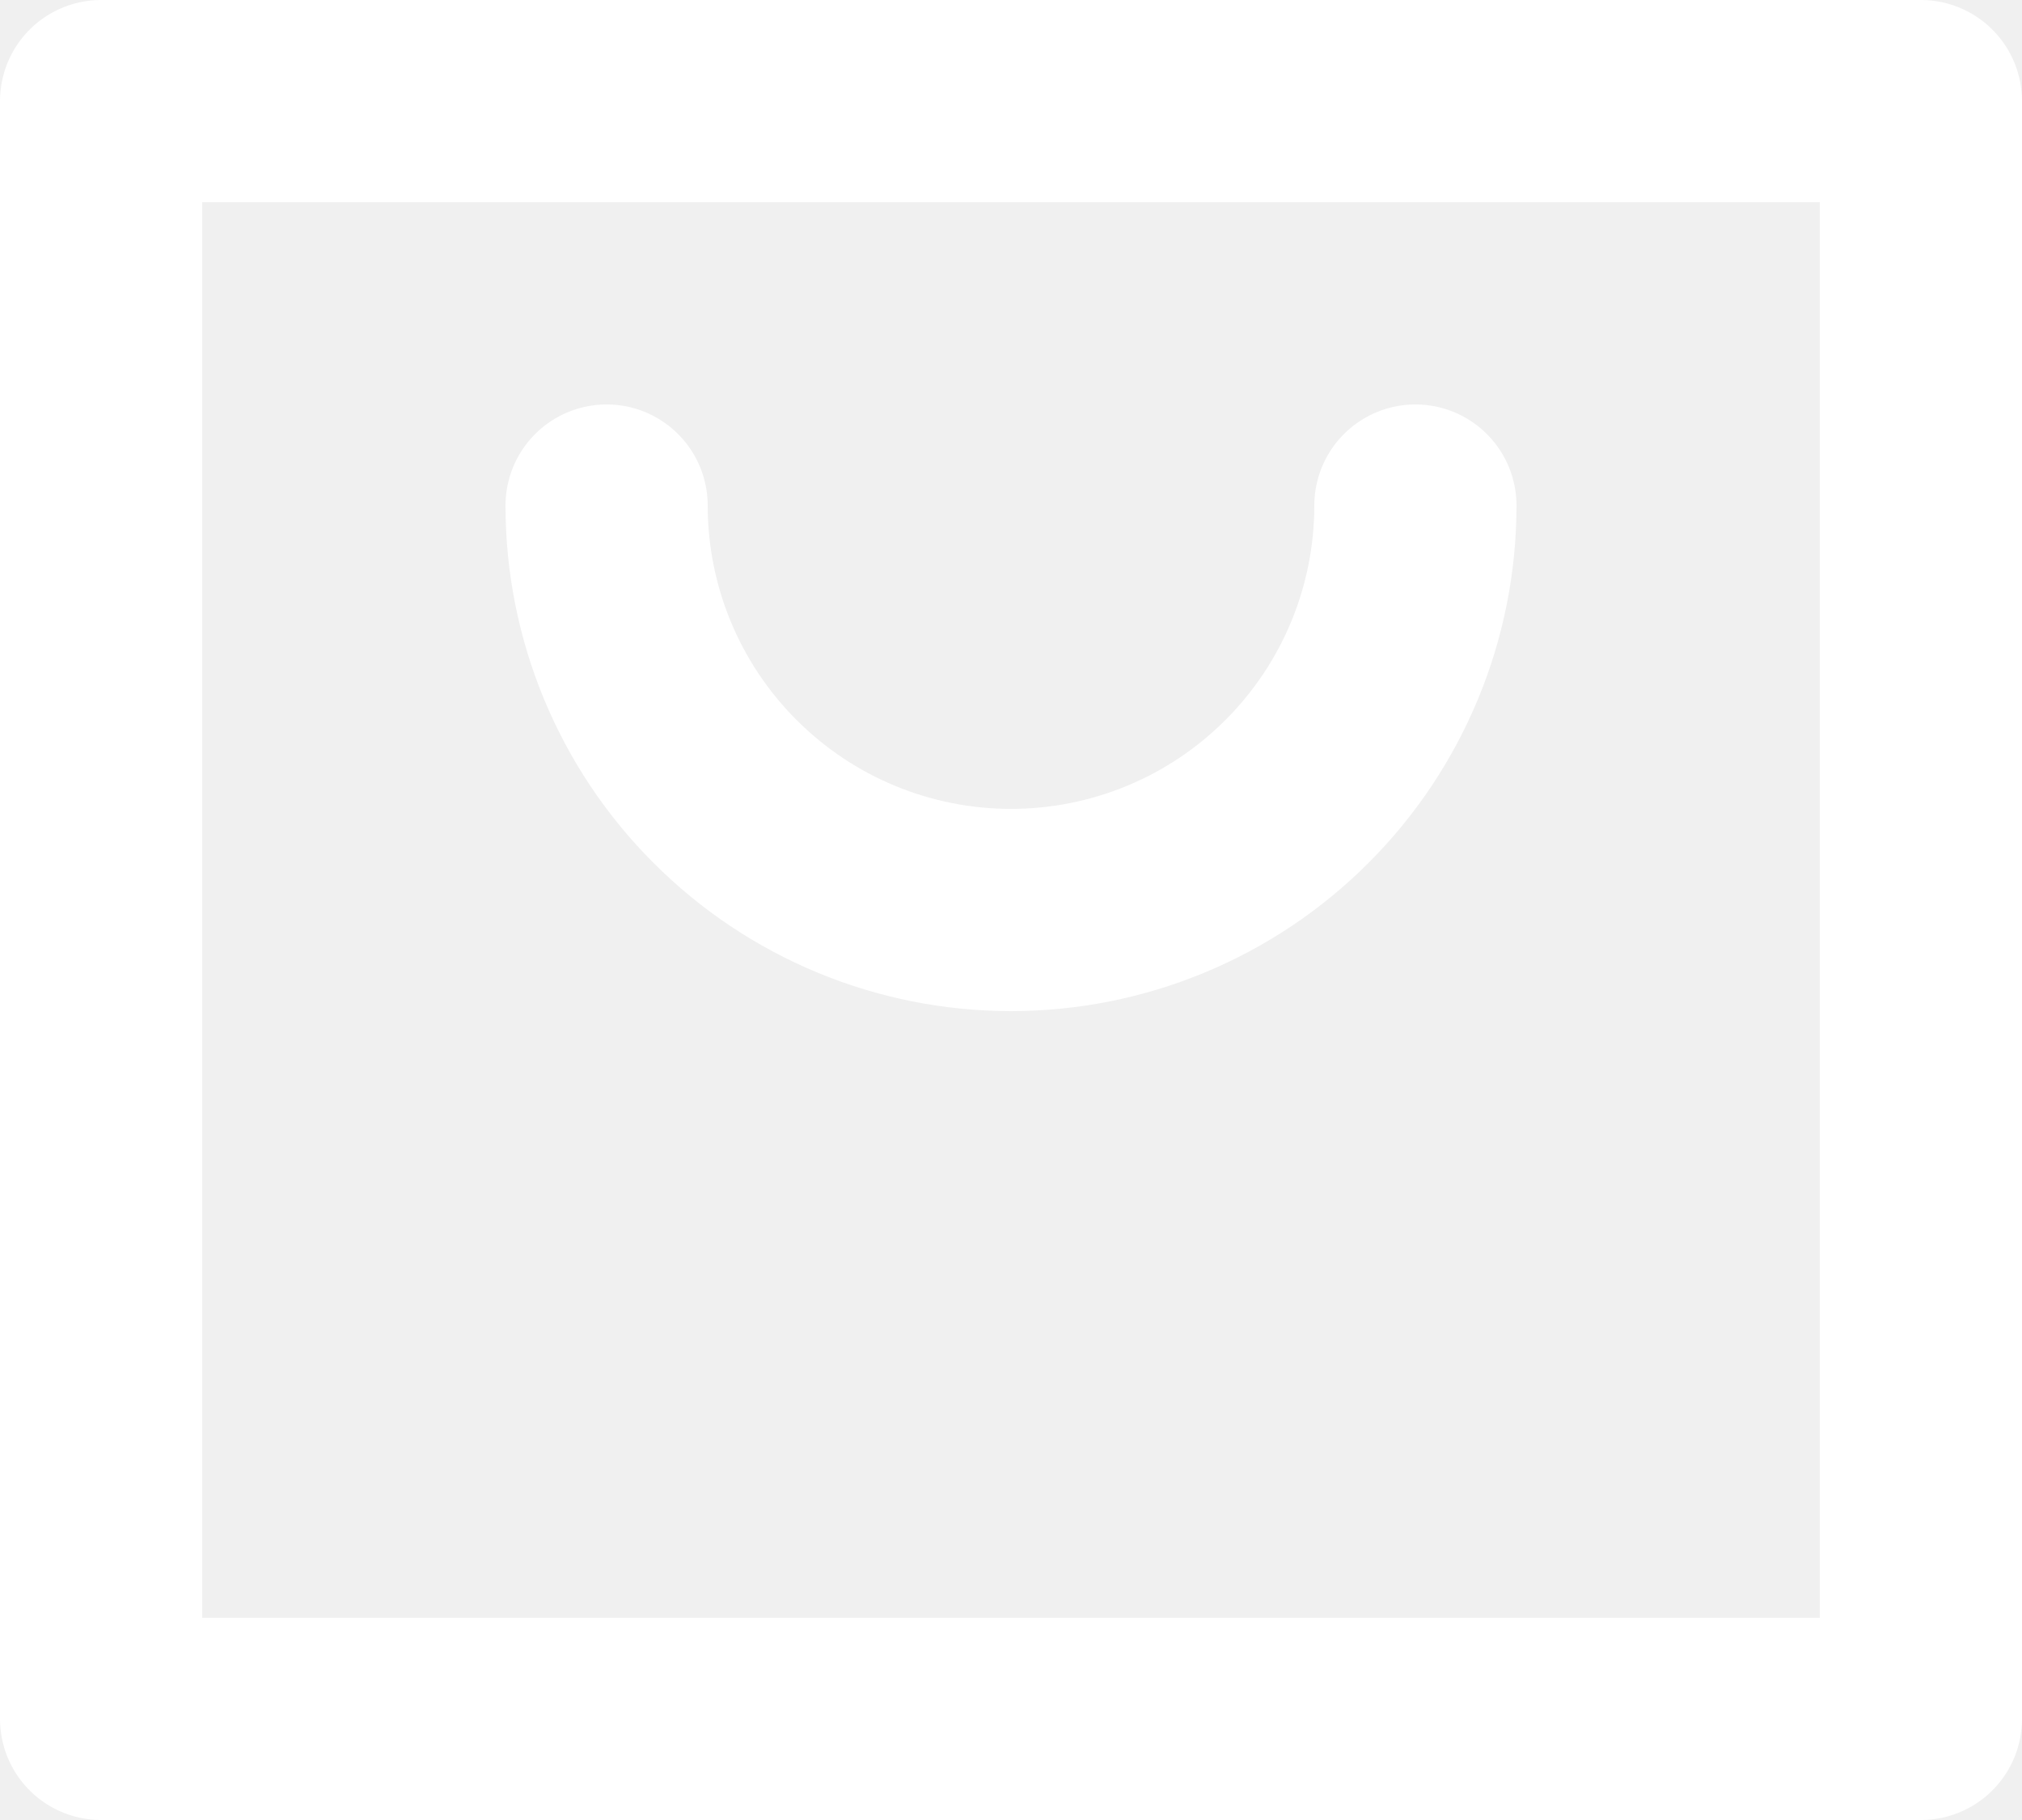
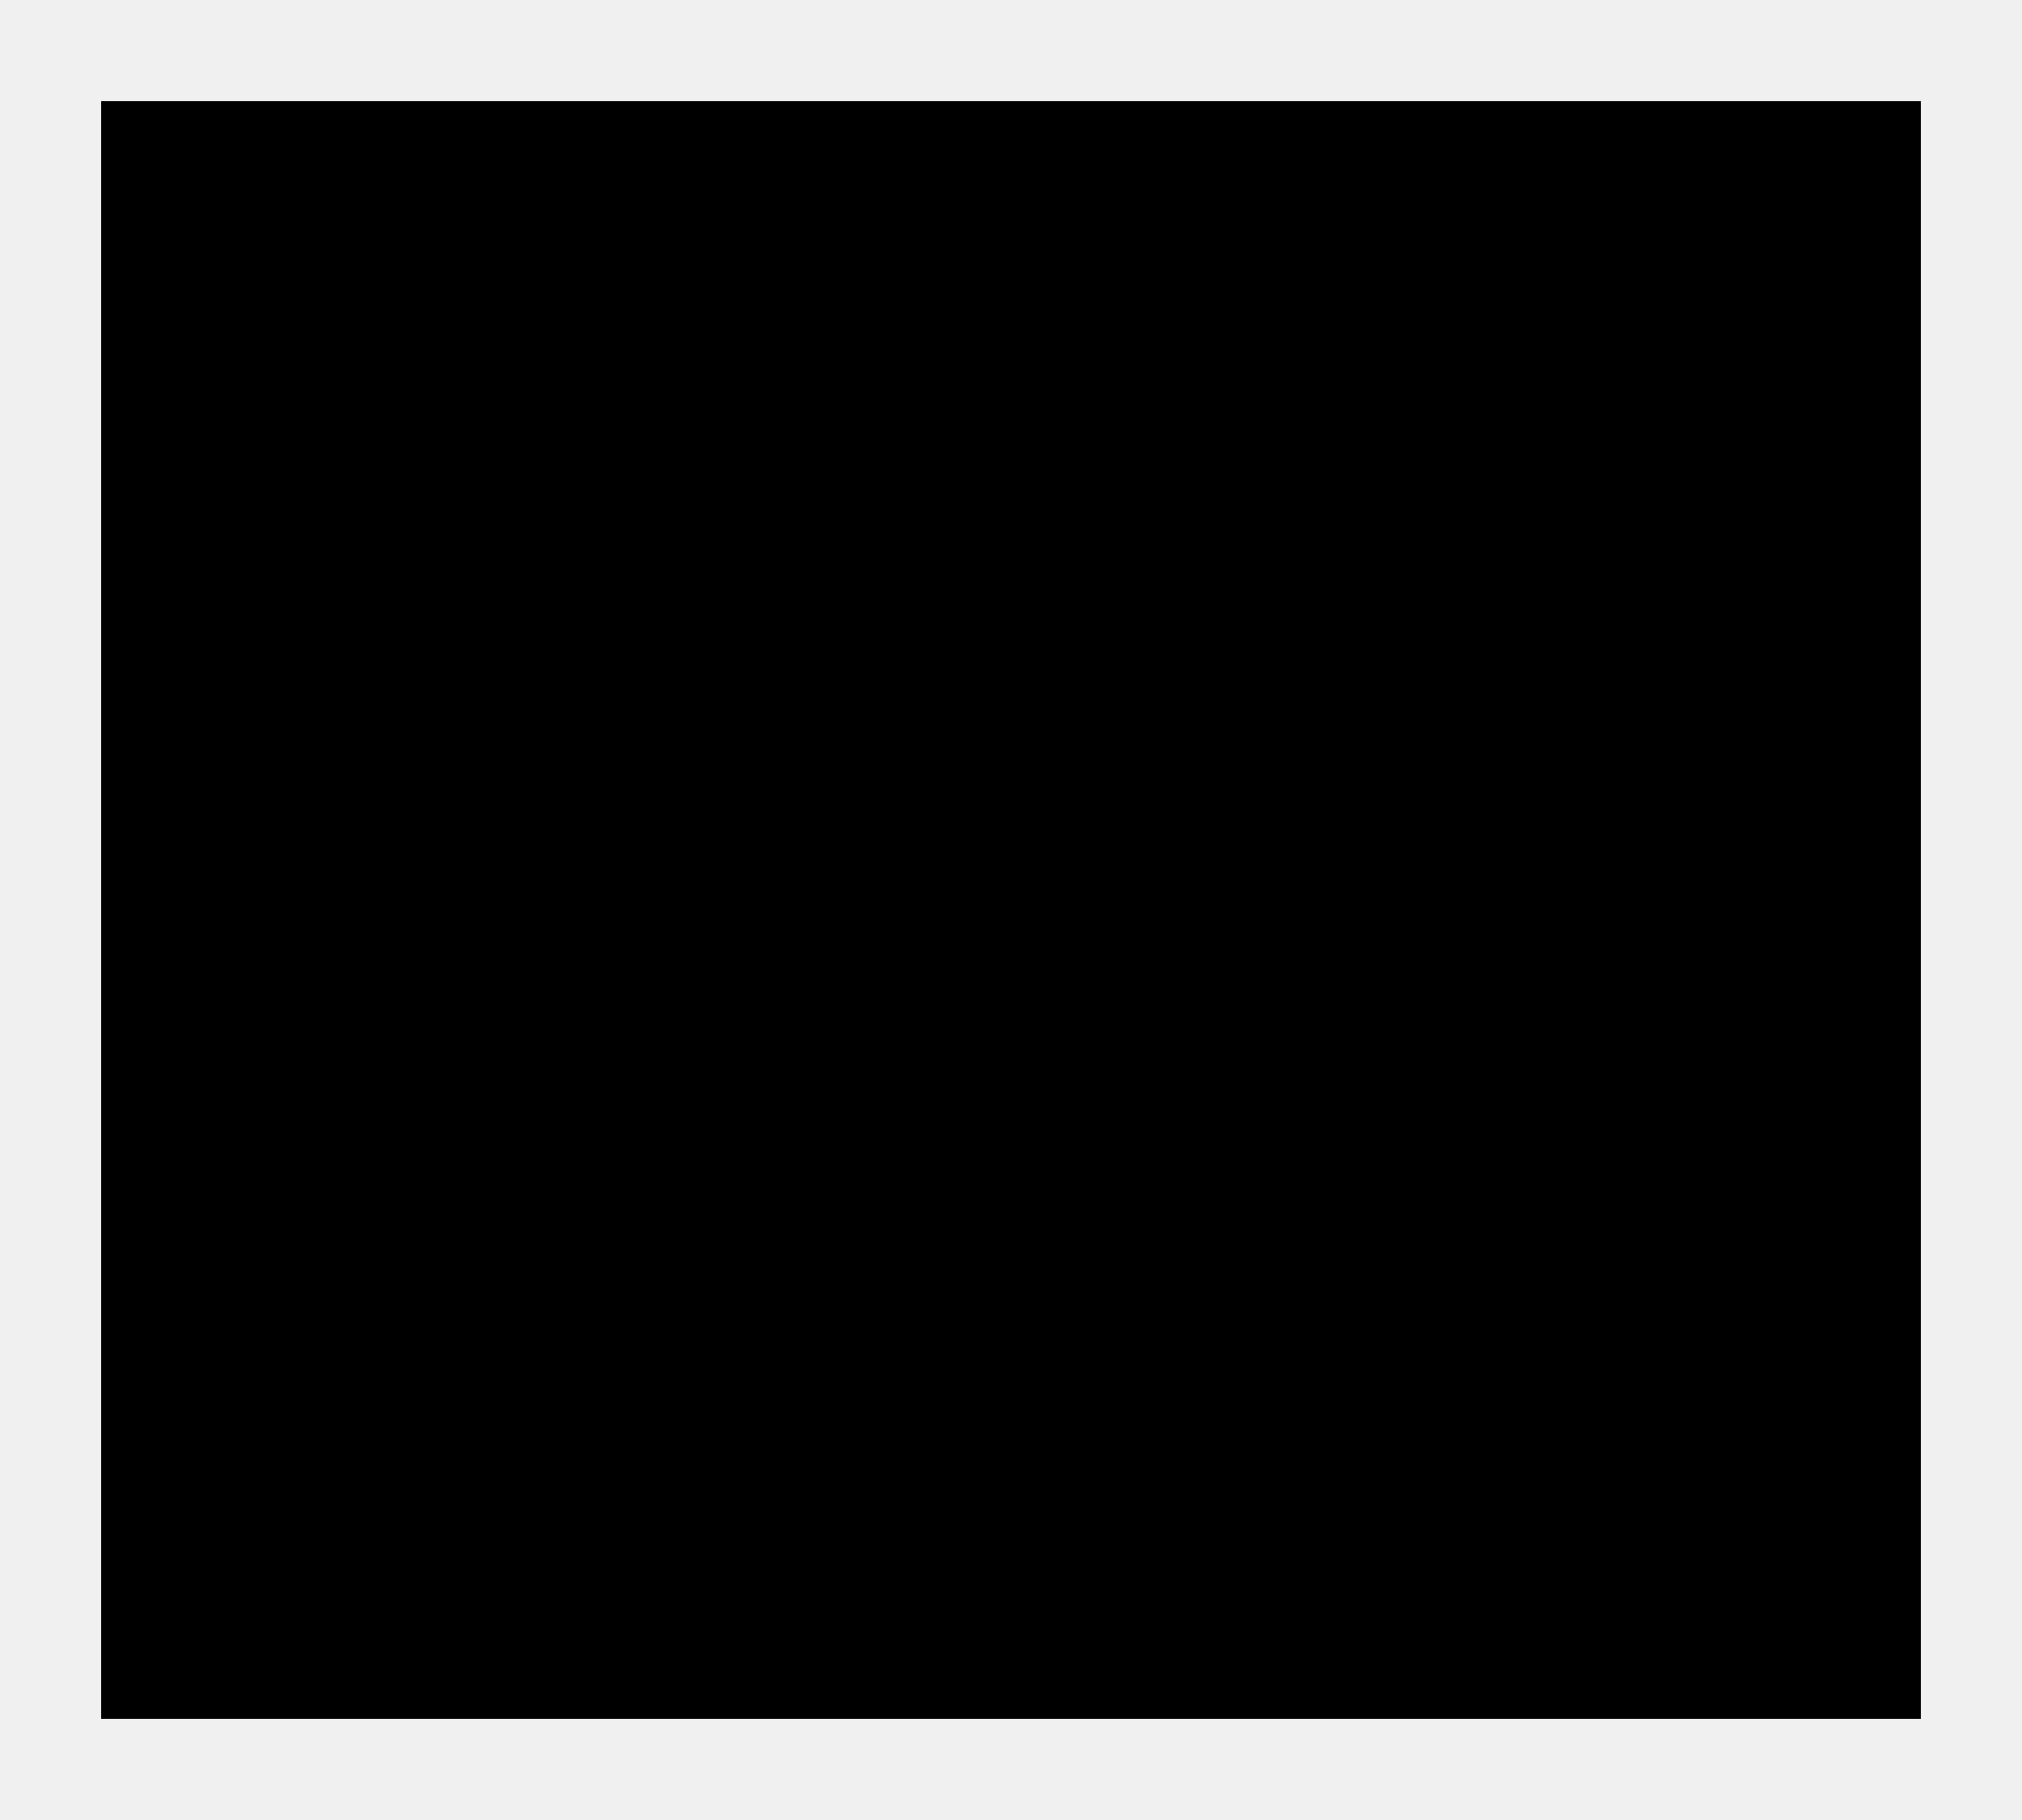
- <svg xmlns="http://www.w3.org/2000/svg" width="20" height="18" viewBox="0 0 20 18" fill="none">
-   <path d="M14 5C14 6.061 13.579 7.078 12.828 7.828C12.078 8.579 11.061 9 10 9C8.939 9 7.922 8.579 7.172 7.828C6.421 7.078 6 6.061 6 5M1 1H19V17H1V1Z" stroke="white" stroke-width="2" stroke-linecap="round" stroke-linejoin="round" />
+ <svg width="20" height="18">
+   <path d="M14 5a4 4 0 11-8 0M1 1h18v16H1V1z" />
</svg>
